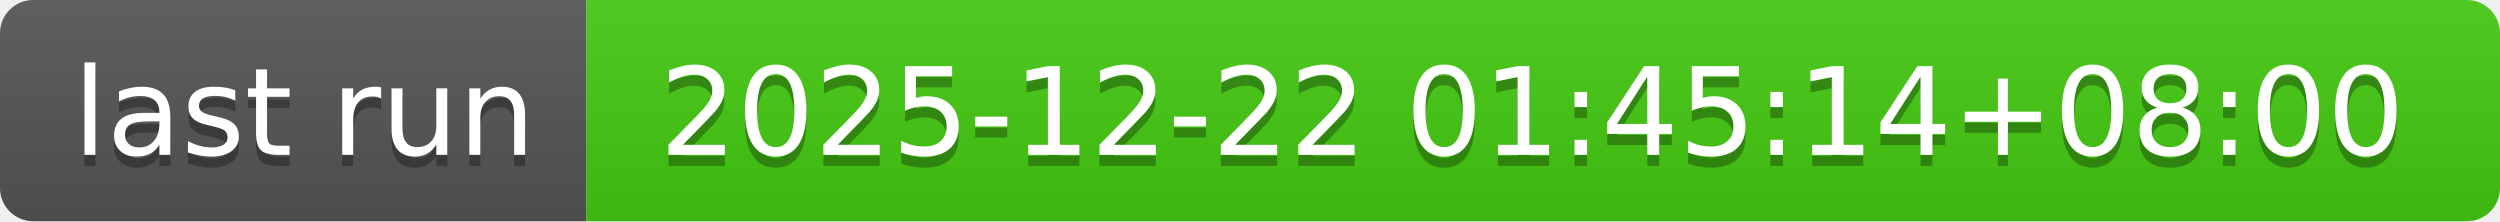
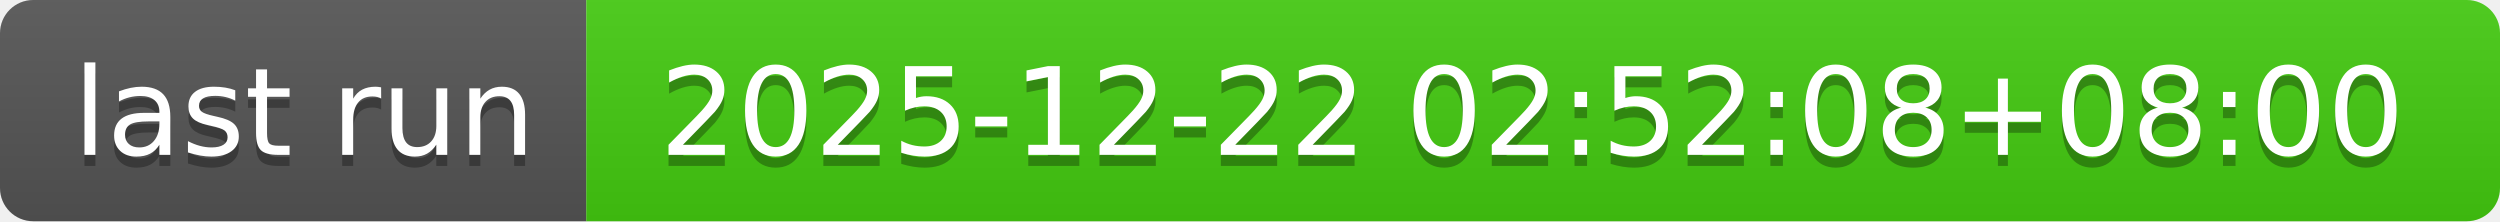
- <svg xmlns="http://www.w3.org/2000/svg" width="226" height="20" role="img" aria-label="last run: 2025-12-22 01:45:14+08:00">
+ <svg xmlns="http://www.w3.org/2000/svg" width="226" height="20" role="img" aria-label="last run: 2025-12-22 02:52:08+08:00">
  <linearGradient id="s" x2="0" y2="100%">
    <stop offset="0" stop-color="#bbb" stop-opacity=".1" />
    <stop offset="1" stop-opacity=".1" />
  </linearGradient>
  <clipPath id="r">
    <rect width="226" height="20" rx="3" fill="#fff" />
  </clipPath>
  <g clip-path="url(#r)">
    <rect width="53" height="20" fill="#555" />
    <rect x="53" width="173" height="20" fill="#4c1" />
    <rect width="226" height="20" fill="url(#s)" />
  </g>
  <g fill="#fff" text-anchor="middle" font-family="Verdana,Geneva,DejaVu Sans,sans-serif" text-rendering="geometricPrecision" font-size="110">
    <text aria-hidden="true" x="275" y="150" fill="#010101" fill-opacity=".3" transform="scale(.1)" textLength="430">last run</text>
    <text x="275" y="140" transform="scale(.1)" fill="#fff" textLength="430">last run</text>
-     <text aria-hidden="true" x="1385" y="150" fill="#010101" fill-opacity=".3" transform="scale(.1)" textLength="1630">2025-12-22 01:45:14+08:00</text>
-     <text x="1385" y="140" transform="scale(.1)" fill="#fff" textLength="1630">2025-12-22 01:45:14+08:00</text>
+     <text aria-hidden="true" x="1385" y="150" fill="#010101" fill-opacity=".3" transform="scale(.1)" textLength="1630">2025-12-22 02:52:08+08:00</text>
+     <text x="1385" y="140" transform="scale(.1)" fill="#fff" textLength="1630">2025-12-22 02:52:08+08:00</text>
  </g>
</svg>
